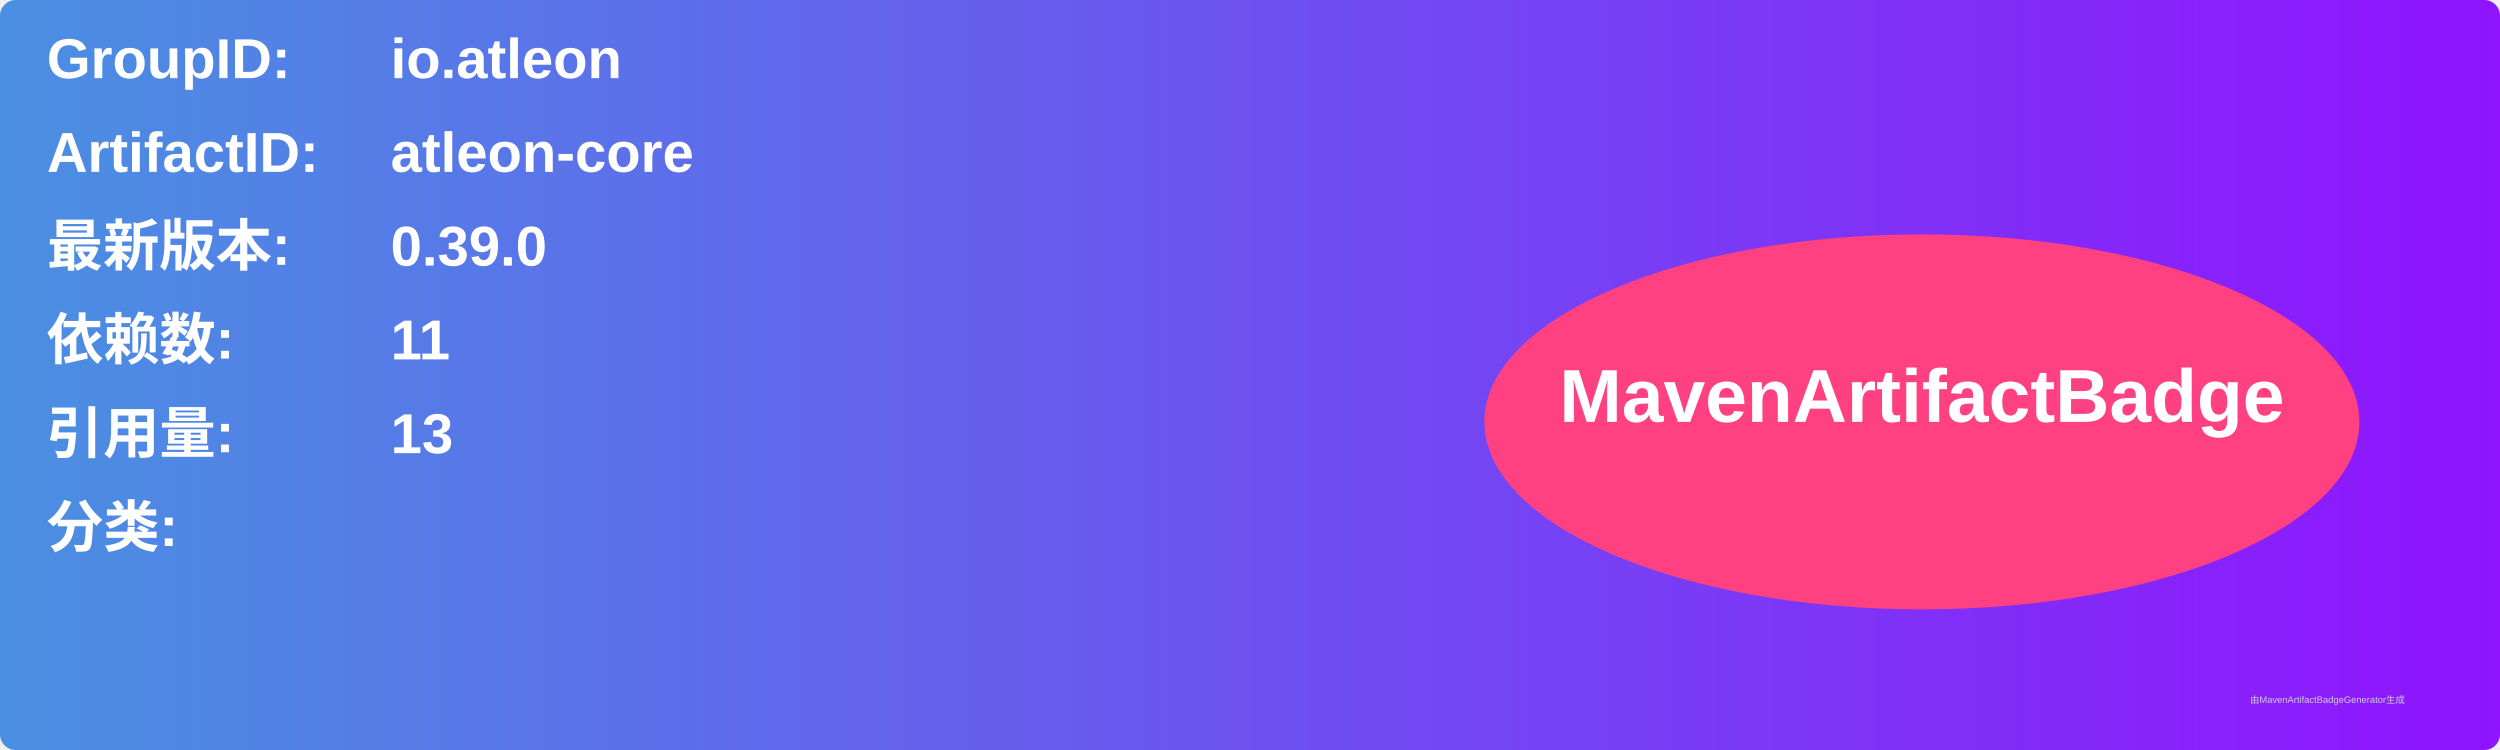
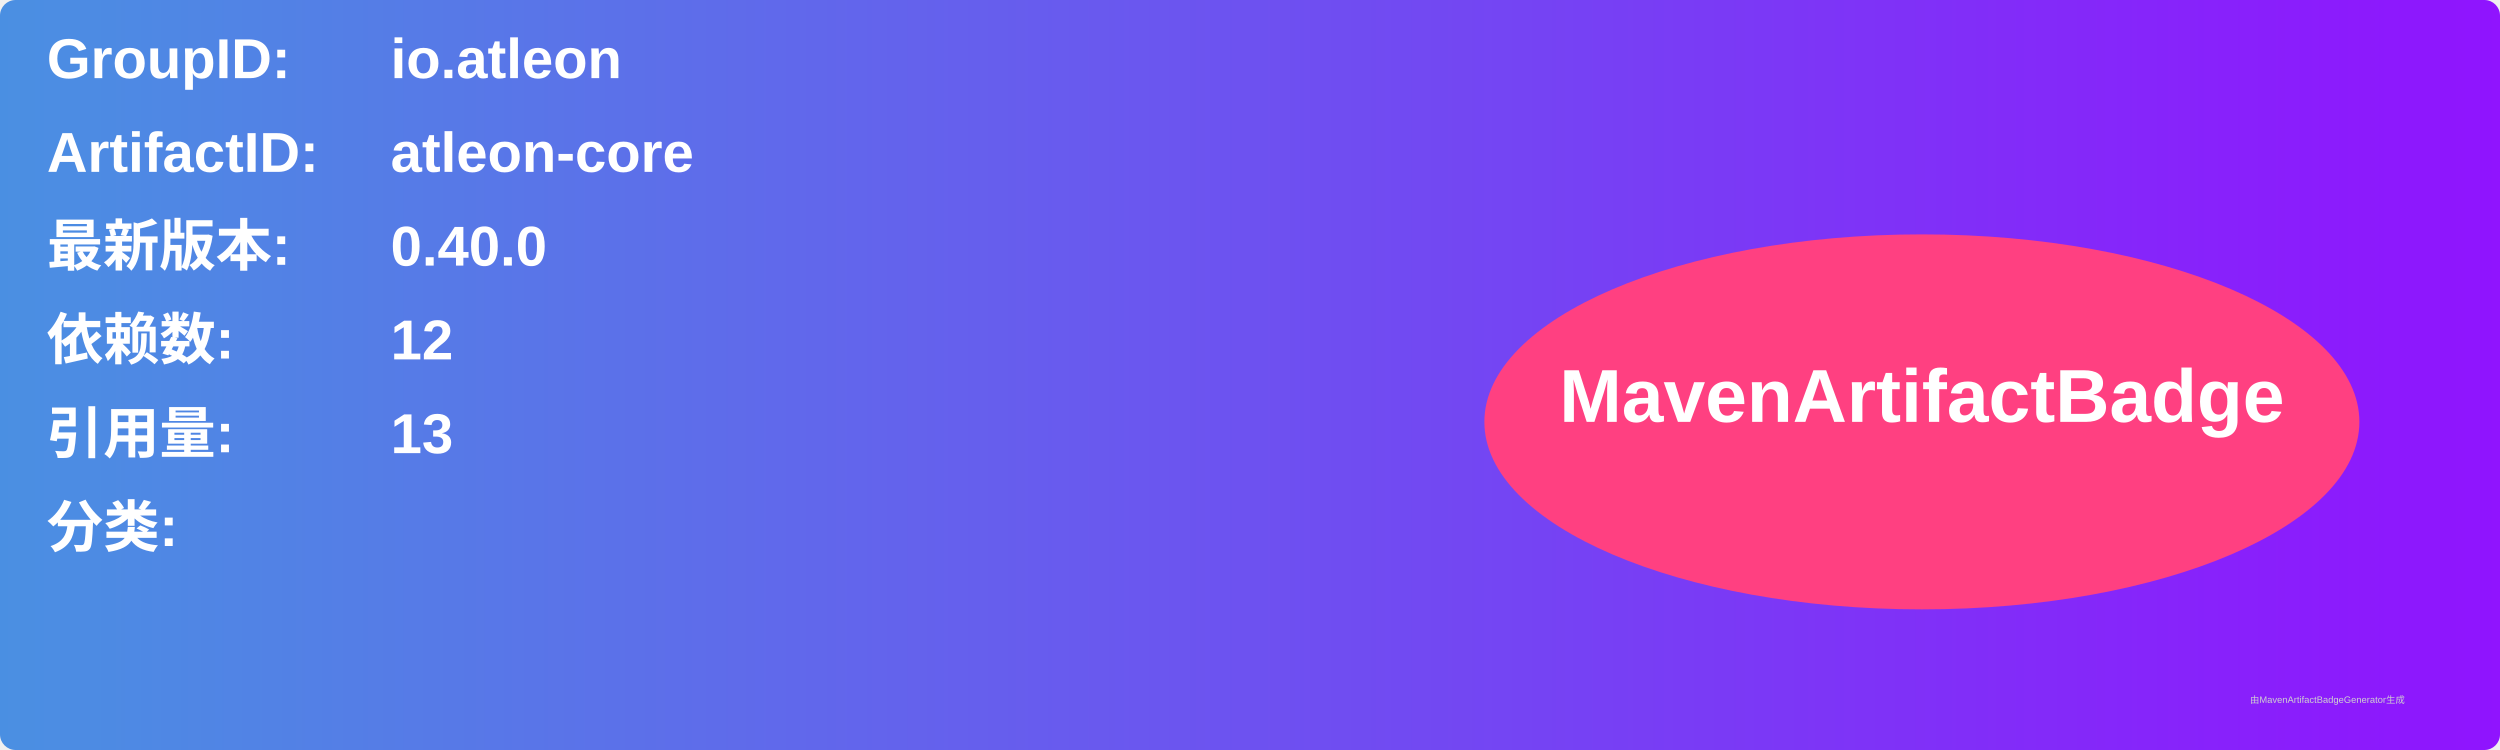
<svg xmlns="http://www.w3.org/2000/svg" width="800" height="240" viewBox="0 0 800 240">
  <linearGradient id="grad" x1="0%" y1="0%" x2="100%" y2="0%">
    <stop offset="0%" stop-color="#4a90e2" />
    <stop offset="100%" stop-color="#9013fe" />
  </linearGradient>
  <rect width="100%" height="100%" rx="5" ry="5" fill="url(#grad)" />
  <g transform="translate(15, 15)">
    <text x="0" y="10" font-family="Arial" font-size="18" fill="white" font-weight="bold" width="260">GroupID:</text>
    <text x="110" y="10" font-family="Arial" font-size="18" fill="white" font-weight="bold" width="460">io.atleon</text>
    <text x="0" y="40" font-family="Arial" font-size="18" fill="white" font-weight="bold" width="260">ArtifactID:</text>
    <text x="110" y="40" font-family="Arial" font-size="18" fill="white" font-weight="bold" width="460">atleon-core</text>
    <text x="0" y="70" font-family="Arial" font-size="18" fill="white" font-weight="bold">最新版本:</text>
    <text x="110" y="70" font-family="Arial" font-size="18" fill="white" font-weight="bold">
-       <tspan font-weight="bold">0.39.0</tspan>
+       <tspan font-weight="bold">0.40.0</tspan>
    </text>
    <text x="0" y="100" font-family="Arial" font-size="18" fill="white" font-weight="bold">依赖数: </text>
    <text x="110" y="100" font-family="Arial" font-size="18" fill="white">
-       <tspan font-weight="bold">11</tspan>
+       <tspan font-weight="bold">12</tspan>
    </text>
    <text x="0" y="130" font-family="Arial" font-size="18" fill="white" font-weight="bold">引用量: </text>
    <text x="110" y="130" font-family="Arial" font-size="18" fill="white">
      <tspan font-weight="bold">13</tspan>
    </text>
    <text x="0" y="160" font-family="Arial" font-size="18" fill="white" font-weight="bold">分类:</text>
    <text x="10" y="190" font-family="Arial" font-size="10" fill="white">
      <tspan font-weight="bold" />
    </text>
    <ellipse cx="600" cy="120" rx="140" ry="60" fill="#ff4081" />
    <text x="600" y="120" text-anchor="middle" font-family="Arial" font-size="24" fill="white" font-weight="bold">MavenArtifactBadge</text>
  </g>
  <text x="720" y="225" font-family="Arial" font-size="3" fill="#d0d0d0">由MavenArtifactBadgeGenerator生成</text>
</svg>
